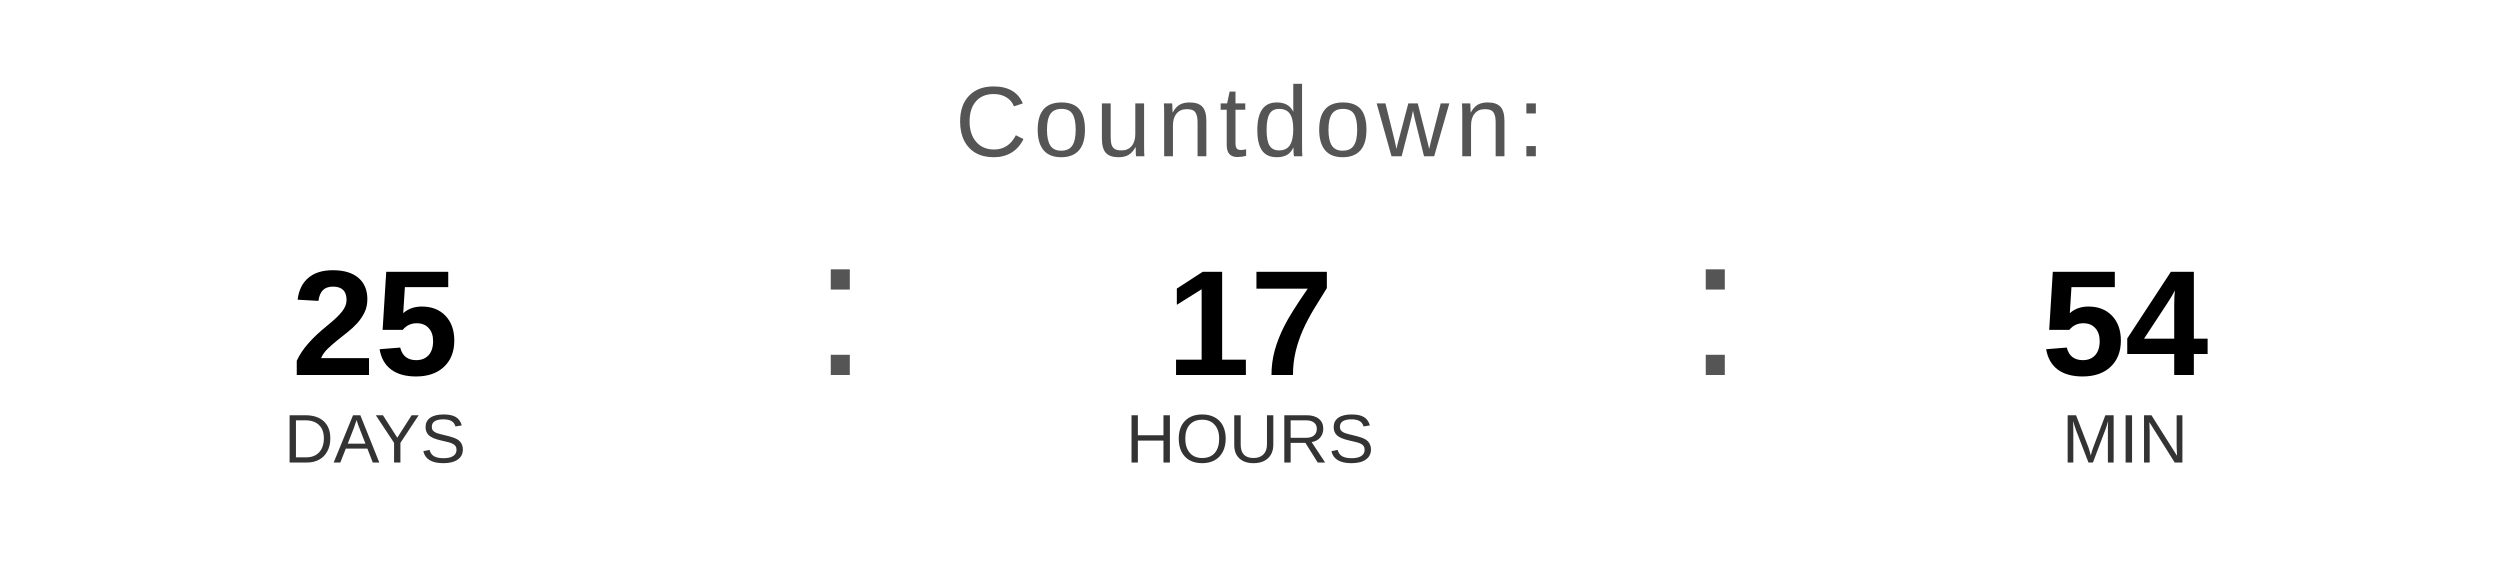
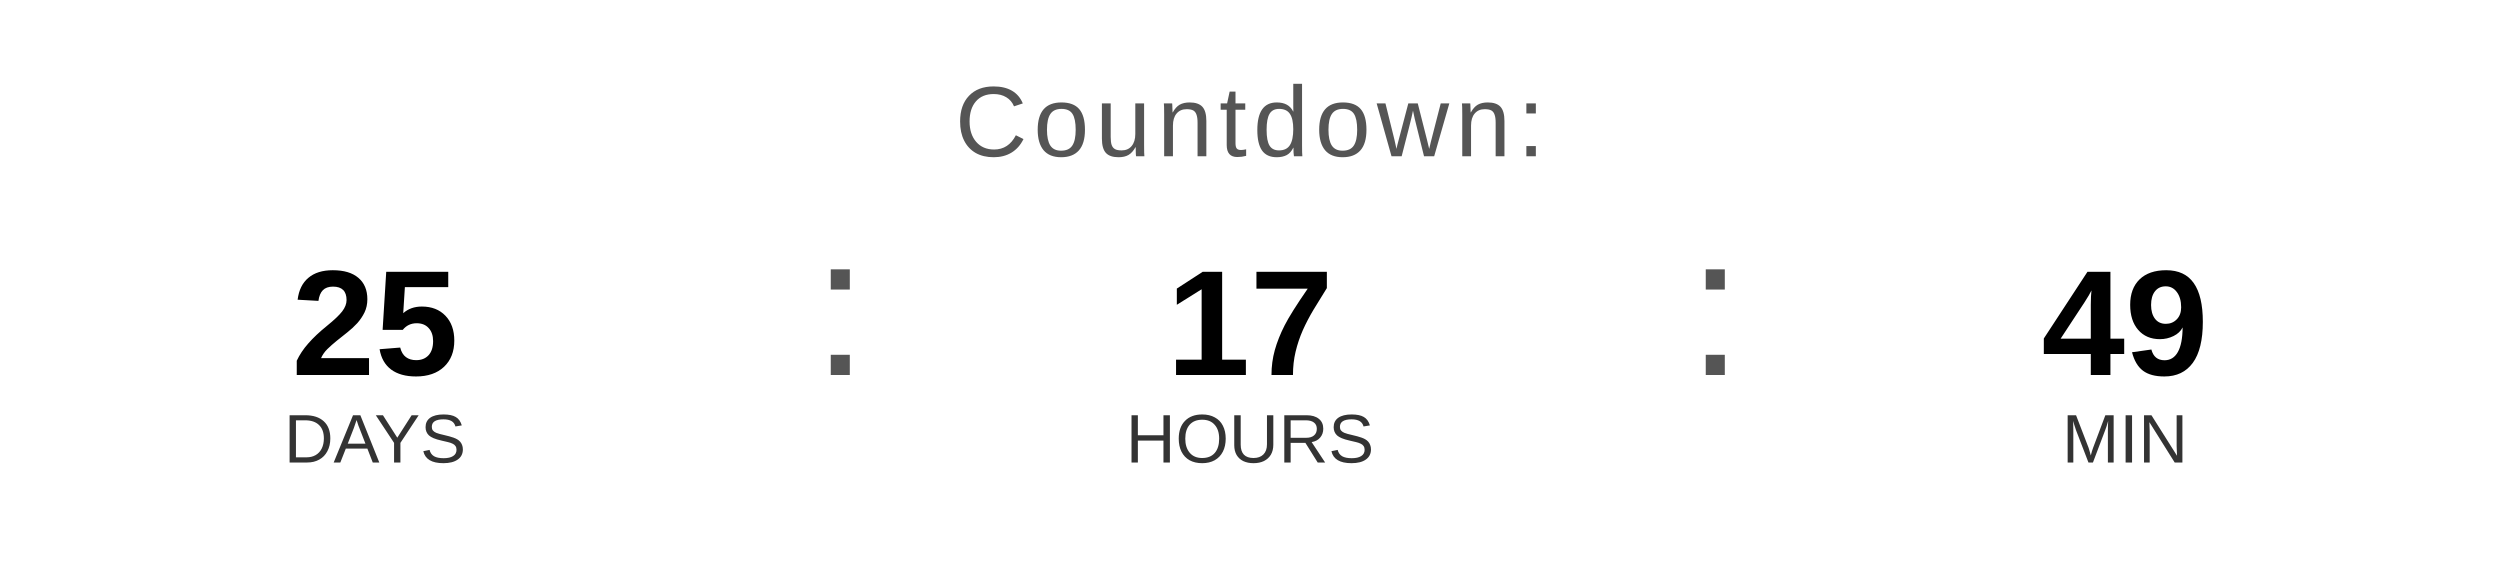
<svg xmlns="http://www.w3.org/2000/svg" width="400" height="90" viewBox="0 0 400 90">
  <text x="200" y="25" font-family="Arial, Helvetica, sans-serif" font-size="16" fill="#555555" text-anchor="middle" letter-spacing="1">
    Countdown:
  </text>
  <text x="60" y="60" font-family="Arial, Helvetica, sans-serif" font-size="24" font-weight="bold" fill="#000000" text-anchor="middle">25</text>
  <text x="60" y="74" font-family="Arial, Helvetica, sans-serif" font-size="11" fill="#333333" text-anchor="middle">DAYS</text>
  <text x="130" y="60" font-family="Arial, sans-serif" font-size="32" fill="#555555">:</text>
  <text x="200" y="60" font-family="Arial, Helvetica, sans-serif" font-size="24" font-weight="bold" fill="#000000" text-anchor="middle">17</text>
  <text x="200" y="74" font-family="Arial, Helvetica, sans-serif" font-size="11" fill="#333333" text-anchor="middle">HOURS</text>
  <text x="270" y="60" font-family="Arial, sans-serif" font-size="32" fill="#555555">:</text>
-   <text x="340" y="60" font-family="Arial, Helvetica, sans-serif" font-size="24" font-weight="bold" fill="#000000" text-anchor="middle">54</text>
+   <text x="340" y="60" font-family="Arial, Helvetica, sans-serif" font-size="24" font-weight="bold" fill="#000000" text-anchor="middle">49</text>
  <text x="340" y="74" font-family="Arial, Helvetica, sans-serif" font-size="11" fill="#333333" text-anchor="middle">MIN</text>
</svg>
